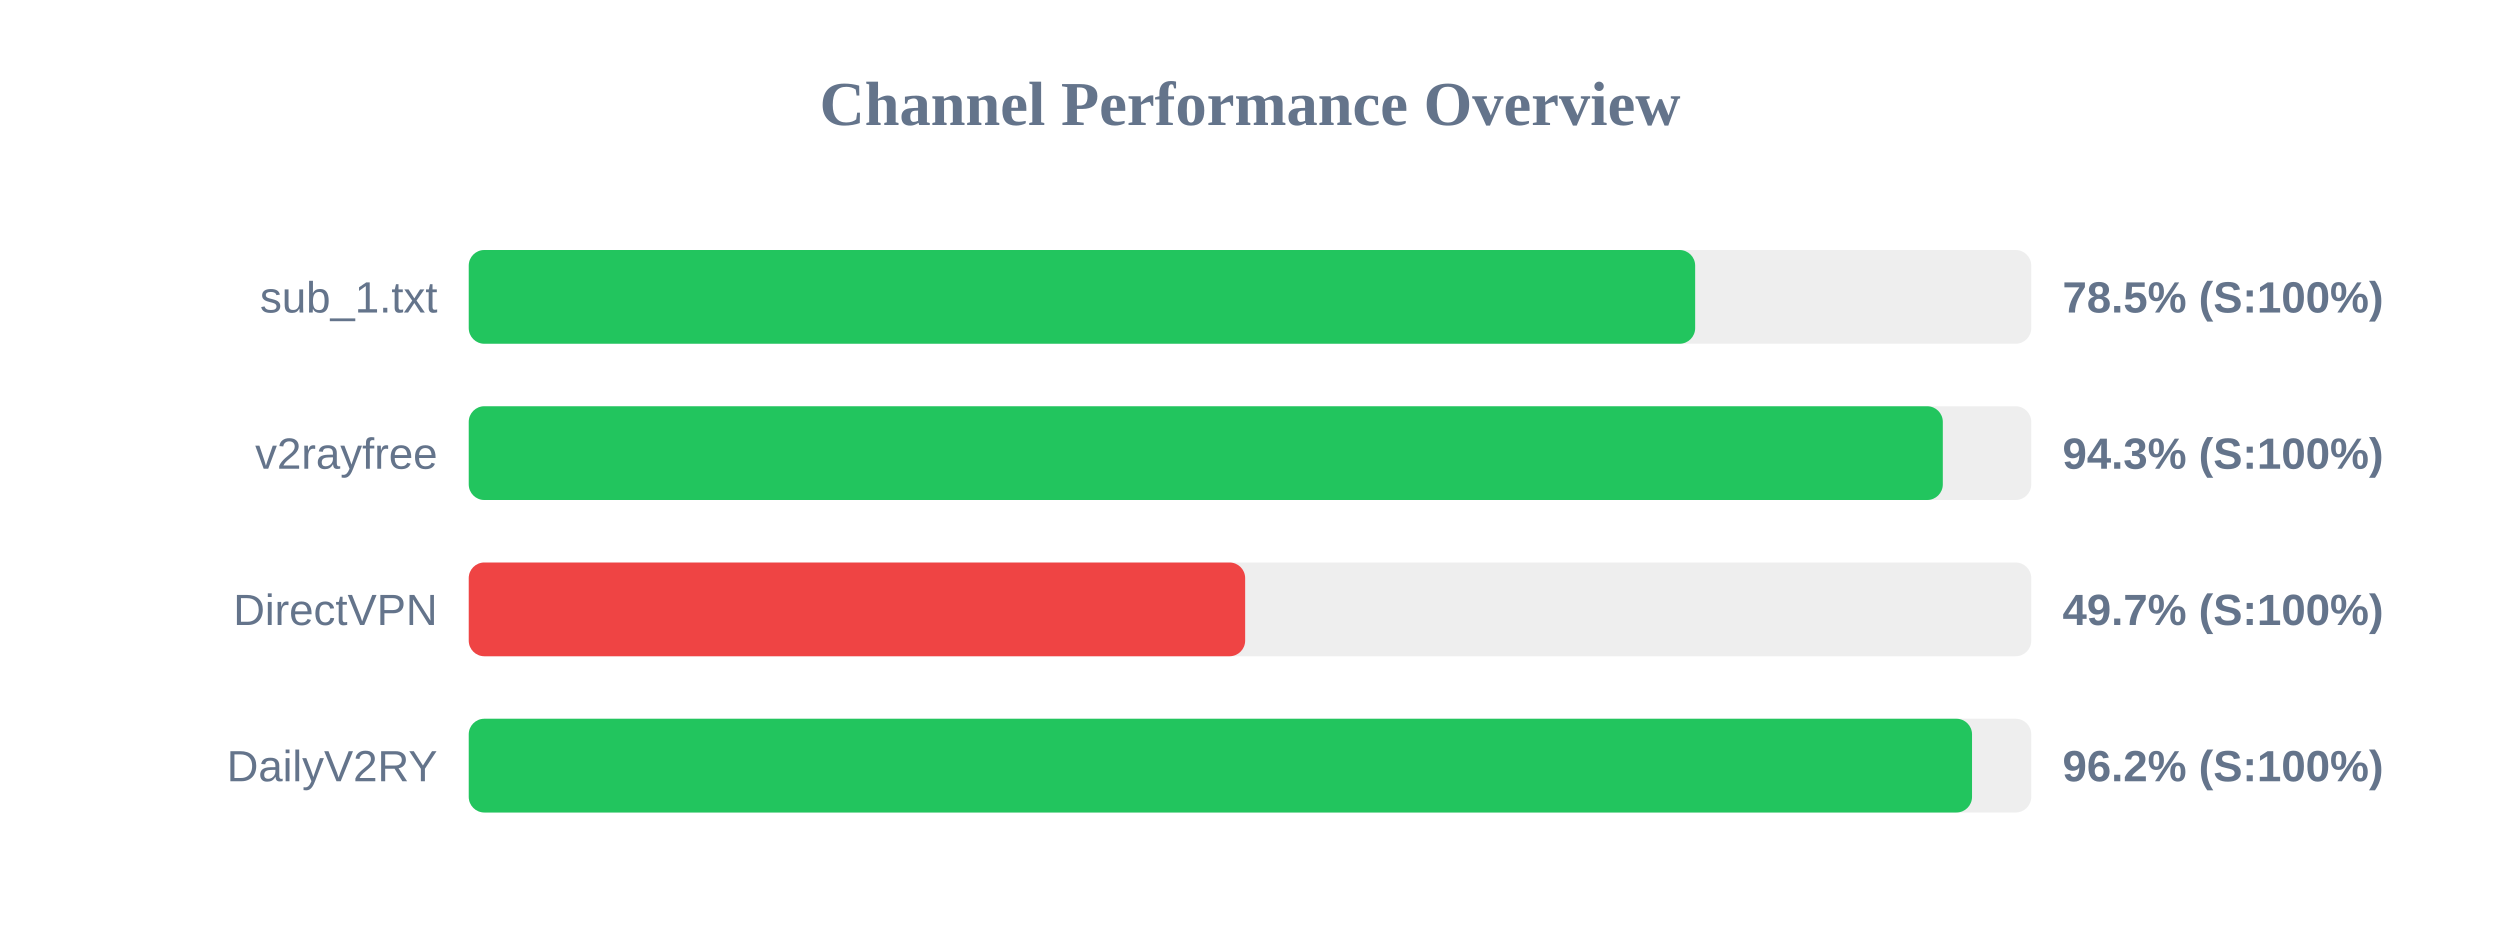
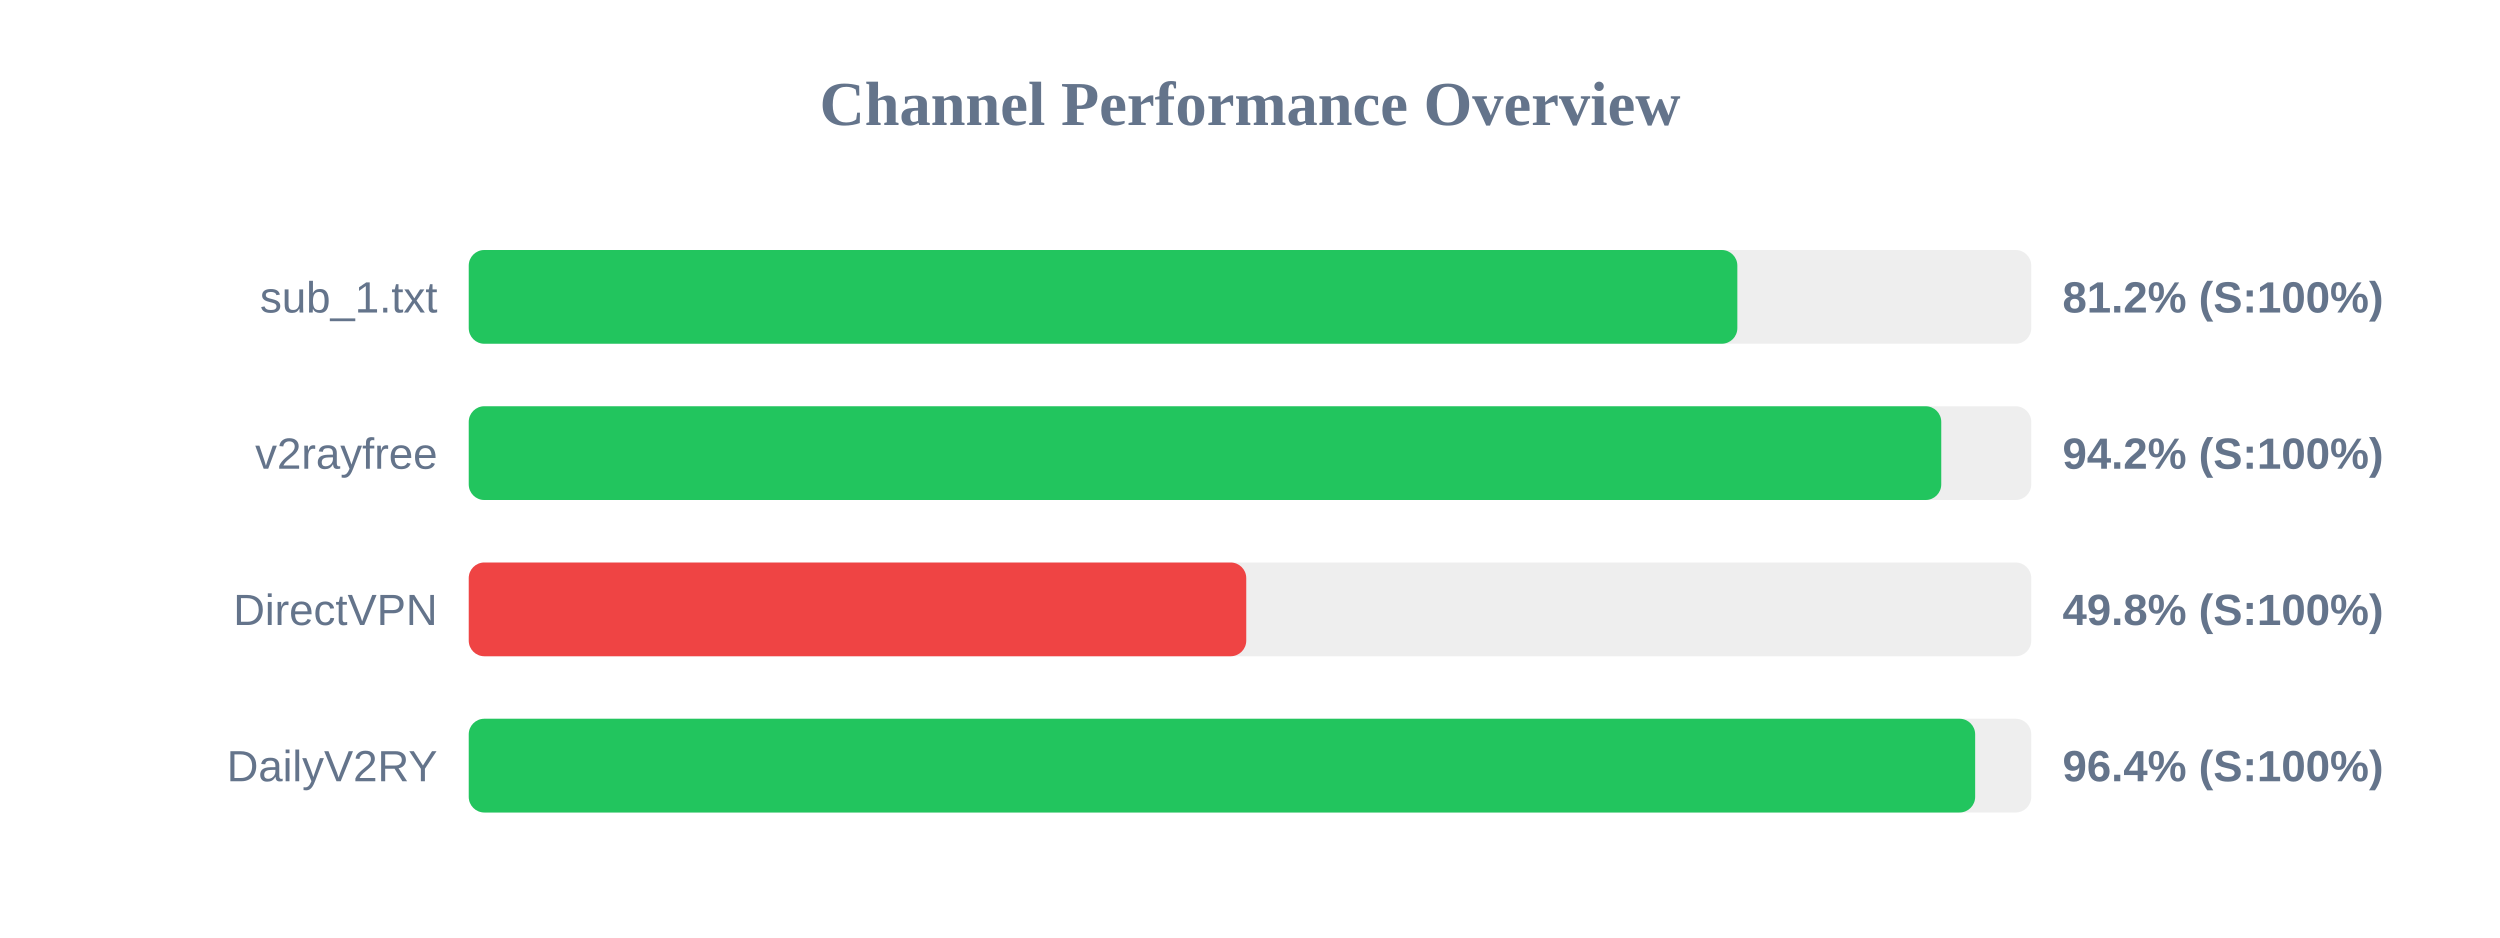
<svg xmlns="http://www.w3.org/2000/svg" width="800" height="300" version="1.1">
  <style>
        .row { font: 14px Arial; fill: #64748b; }
        .score { font: bold 14px Arial; fill: #64748b; }
    </style>
  <text x="400" y="40" text-anchor="middle" font-size="20px" font-weight="bold" fill="#64748b">Channel Performance Overview</text>
  <rect x="150" y="80" width="500" height="30" fill="#eee" rx="5" />
-   <rect x="150" y="80" width="392.45" height="30" fill="#22c55e" rx="5" />
+   <rect x="150" y="80" width="405.95" height="30" fill="#22c55e" rx="5" />
  <text x="140" y="100" text-anchor="end" class="row">sub_1.txt</text>
-   <text x="660" y="100" text-anchor="start" class="score">78.5% (S:100%)</text>
+   <text x="660" y="100" text-anchor="start" class="score">81.2% (S:100%)</text>
  <rect x="150" y="130" width="500" height="30" fill="#eee" rx="5" />
-   <rect x="150" y="130" width="471.7" height="30" fill="#22c55e" rx="5" />
+   <rect x="150" y="130" width="471.2" height="30" fill="#22c55e" rx="5" />
  <text x="140" y="150" text-anchor="end" class="row">v2rayfree</text>
-   <text x="660" y="150" text-anchor="start" class="score">94.3% (S:100%)</text>
+   <text x="660" y="150" text-anchor="start" class="score">94.2% (S:100%)</text>
  <rect x="150" y="180" width="500" height="30" fill="#eee" rx="5" />
-   <rect x="150" y="180" width="248.45" height="30" fill="#ef4444" rx="5" />
+   <rect x="150" y="180" width="248.8" height="30" fill="#ef4444" rx="5" />
  <text x="140" y="200" text-anchor="end" class="row">DirectVPN</text>
-   <text x="660" y="200" text-anchor="start" class="score">49.7% (S:100%)</text>
+   <text x="660" y="200" text-anchor="start" class="score">49.8% (S:100%)</text>
  <rect x="150" y="230" width="500" height="30" fill="#eee" rx="5" />
-   <rect x="150" y="230" width="481.05" height="30" fill="#22c55e" rx="5" />
+   <rect x="150" y="230" width="482.05" height="30" fill="#22c55e" rx="5" />
  <text x="140" y="250" text-anchor="end" class="row">DailyV2RY</text>
-   <text x="660" y="250" text-anchor="start" class="score">96.2% (S:100%)</text>
+   <text x="660" y="250" text-anchor="start" class="score">96.4% (S:100%)</text>
</svg>
